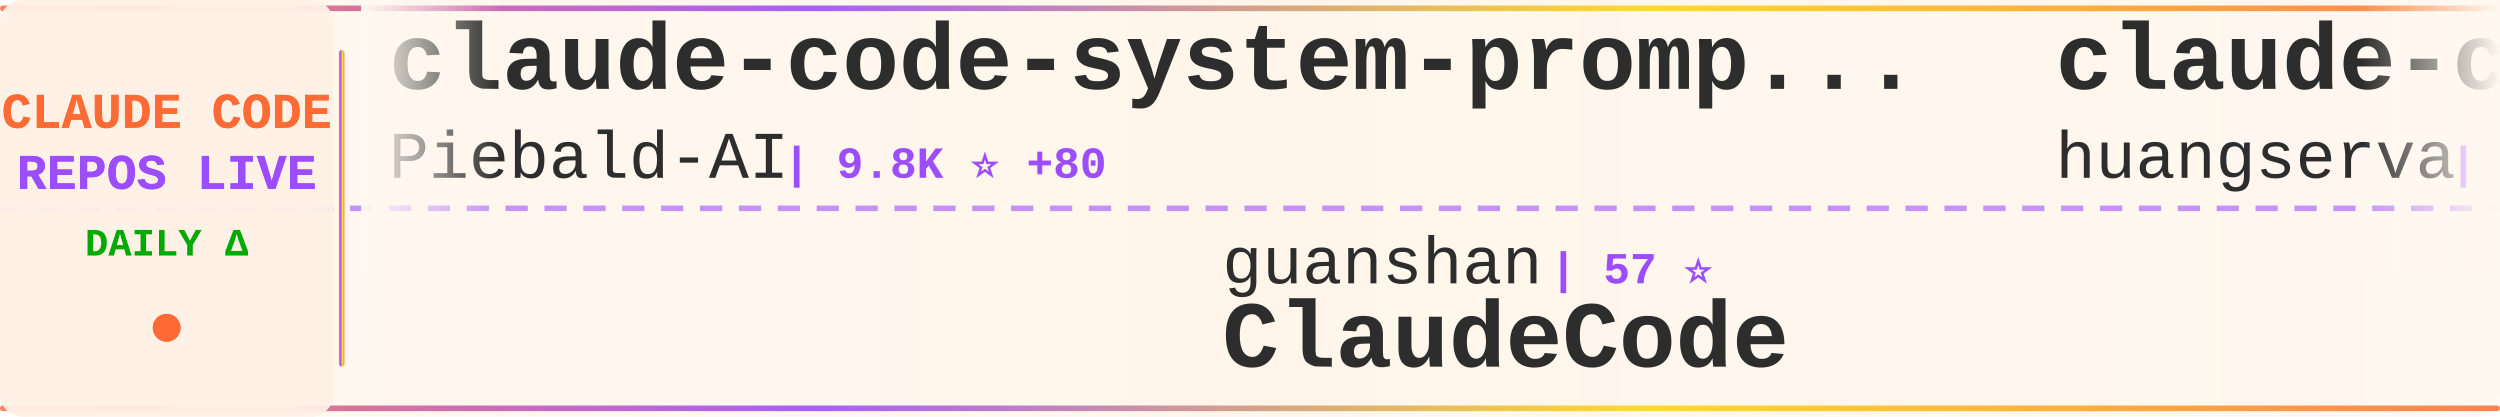
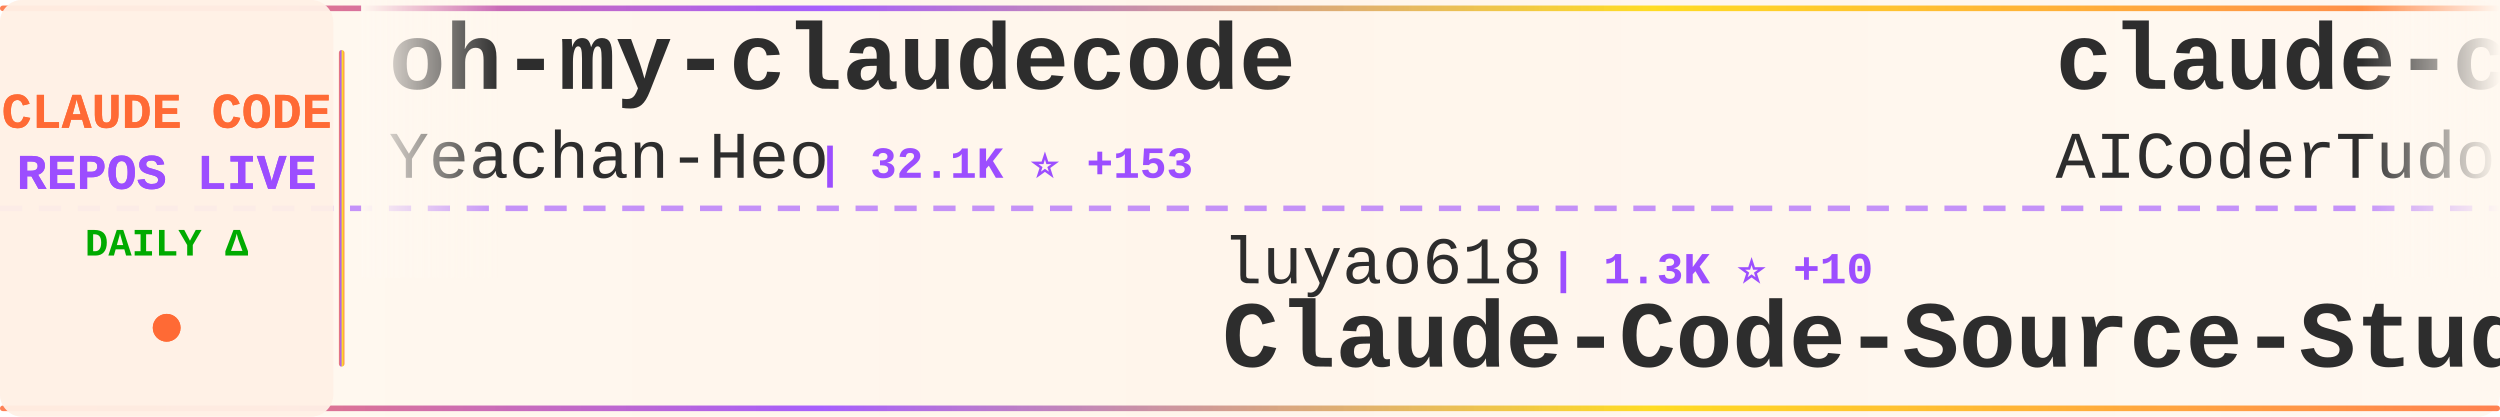
<svg xmlns="http://www.w3.org/2000/svg" width="900" height="150">
  <defs>
    <linearGradient id="tickerBg" x1="0%" y1="0%" x2="100%" y2="0%">
      <stop offset="0%" style="stop-color:#fff8f0;stop-opacity:0.98" />
      <stop offset="50%" style="stop-color:#fff5eb;stop-opacity:1" />
      <stop offset="100%" style="stop-color:#fff8f0;stop-opacity:0.98" />
    </linearGradient>
    <linearGradient id="borderGrad" x1="0%" y1="0%" x2="100%" y2="0%">
      <stop offset="0%" style="stop-color:#FF6B35;stop-opacity:0.85">
        <animate attributeName="stop-opacity" values="0.85;1;0.85" dur="2s" repeatCount="indefinite" />
      </stop>
      <stop offset="33%" style="stop-color:#9C4EFF;stop-opacity:0.9">
        <animate attributeName="stop-opacity" values="0.9;1;0.9" dur="2.2s" repeatCount="indefinite" />
      </stop>
      <stop offset="66%" style="stop-color:#FFD700;stop-opacity:0.85">
        <animate attributeName="stop-opacity" values="0.85;1;0.85" dur="1.8s" repeatCount="indefinite" />
      </stop>
      <stop offset="100%" style="stop-color:#FF6B35;stop-opacity:0.85">
        <animate attributeName="stop-opacity" values="0.85;1;0.85" dur="2s" repeatCount="indefinite" />
      </stop>
    </linearGradient>
    <filter id="textGlow">
      <feGaussianBlur stdDeviation="0.15" result="coloredBlur" />
      <feMerge>
        <feMergeNode in="coloredBlur" />
        <feMergeNode in="SourceGraphic" />
      </feMerge>
    </filter>
    <filter id="metricGlow">
      <feGaussianBlur stdDeviation="0.2" result="coloredBlur" />
      <feMerge>
        <feMergeNode in="coloredBlur" />
        <feMergeNode in="SourceGraphic" />
      </feMerge>
    </filter>
    <linearGradient id="leftFade" x1="0%" y1="0%" x2="100%" y2="0%">
      <stop offset="0%" style="stop-color:#fff8f0;stop-opacity:1" />
      <stop offset="100%" style="stop-color:#fff8f0;stop-opacity:0" />
    </linearGradient>
    <linearGradient id="rightFade" x1="0%" y1="0%" x2="100%" y2="0%">
      <stop offset="0%" style="stop-color:#fff8f0;stop-opacity:0" />
      <stop offset="100%" style="stop-color:#fff8f0;stop-opacity:1" />
    </linearGradient>
  </defs>
  <rect width="900" height="150" fill="url(#tickerBg)" rx="8" />
  <rect x="0" y="2" width="900" height="2" fill="url(#borderGrad)" rx="1" />
  <rect x="0" y="146" width="900" height="2" fill="url(#borderGrad)" rx="1" />
  <line x1="0" y1="75" x2="900" y2="75" stroke="#9C4EFF" stroke-width="2" stroke-dasharray="8 6" opacity="0.6" />
  <rect x="0" y="0" width="120" height="150" fill="#fff0e6" opacity="0.95" rx="8" />
  <text x="60" y="46" font-family="'Courier New', monospace" font-size="18" font-weight="bold" fill="#FF6B35" text-anchor="middle" filter="url(#textGlow)">
    CLAUDE CODE
  </text>
  <text x="60" y="68" font-family="'Courier New', monospace" font-size="18" font-weight="bold" fill="#9C4EFF" text-anchor="middle" filter="url(#textGlow)">
    REPOS LIVE
  </text>
  <text x="60" y="92" font-family="'Courier New', monospace" font-size="14" font-weight="bold" fill="#00aa00" text-anchor="middle">
    DAILY Δ
  </text>
  <circle cx="60" cy="118" r="5" fill="#FF6B35" filter="url(#metricGlow)">
    <animate attributeName="r" values="4;6;4" dur="1.5s" repeatCount="indefinite" />
    <animate attributeName="opacity" values="0.6;1;0.6" dur="1.5s" repeatCount="indefinite" />
  </circle>
  <rect x="122" y="18" width="2" height="114" fill="url(#borderGrad)" rx="1" />
  <clipPath id="tickerClip">
    <rect x="130" y="0" width="770" height="150" />
  </clipPath>
  <g clip-path="url(#tickerClip)">
    <g id="tickerItems">
      <animateTransform attributeName="transform" attributeType="XML" type="translate" from="0 0" to="-3000 0" dur="54s" repeatCount="indefinite" />
      <g transform="translate(0, 0)">
-         <text x="140" y="32" font-family="'Courier New', monospace" font-size="34" font-weight="bold" fill="#2d2d2d">claude-code-system-promp...</text>
-         <text x="140" y="64" font-family="'Courier New', monospace" font-size="24" font-weight="normal" fill="#2d2d2d" opacity="1.0">Piebald-AI</text>
-         <text x="282" y="64" font-family="'Courier New', monospace" font-size="16" font-weight="bold" fill="#9C4EFF"> | 9.8K ⭐ +80</text>
+         <text x="140" y="32" font-family="'Courier New', monospace" font-size="34" font-weight="bold" fill="#2d2d2d">oh-my-claudecode</text>
+         <text x="140" y="64" font-family="'Courier New', monospace" font-size="24" font-weight="normal" fill="#2d2d2d" opacity="1.0">Yeachan-Heo</text>
+         <text x="294" y="64" font-family="'Courier New', monospace" font-size="16" font-weight="bold" fill="#9C4EFF"> | 32.1K ⭐ +153</text>
      </g>
      <g transform="translate(300, 0)">
-         <text x="140" y="102" font-family="'Courier New', monospace" font-size="24" font-weight="normal" fill="#2d2d2d" opacity="1.0">guanshan</text>
-         <text x="258" y="102" font-family="'Courier New', monospace" font-size="16" font-weight="bold" fill="#9C4EFF"> | 57 ⭐</text>
-         <text x="140" y="132" font-family="'Courier New', monospace" font-size="34" font-weight="bold" fill="#2d2d2d">ClaudeCode</text>
+         <text x="140" y="102" font-family="'Courier New', monospace" font-size="24" font-weight="normal" fill="#2d2d2d" opacity="1.0">luyao618</text>
+         <text x="258" y="102" font-family="'Courier New', monospace" font-size="16" font-weight="bold" fill="#9C4EFF"> | 1.3K ⭐ +10</text>
+         <text x="140" y="132" font-family="'Courier New', monospace" font-size="34" font-weight="bold" fill="#2d2d2d">Claude-Code-Source-Study</text>
      </g>
      <g transform="translate(600, 0)">
-         <text x="140" y="32" font-family="'Courier New', monospace" font-size="34" font-weight="bold" fill="#2d2d2d">claude-code-cli</text>
-         <text x="140" y="64" font-family="'Courier New', monospace" font-size="24" font-weight="normal" fill="#2d2d2d" opacity="1.0">huangserva</text>
-         <text x="282" y="64" font-family="'Courier New', monospace" font-size="16" font-weight="bold" fill="#9C4EFF"> | 568 ⭐ +1</text>
+         <text x="140" y="32" font-family="'Courier New', monospace" font-size="34" font-weight="bold" fill="#2d2d2d">claude-code-tudou</text>
+         <text x="140" y="64" font-family="'Courier New', monospace" font-size="24" font-weight="normal" fill="#2d2d2d" opacity="1.0">AICoderTudou</text>
+         <text x="306" y="64" font-family="'Courier New', monospace" font-size="16" font-weight="bold" fill="#9C4EFF"> | 496 ⭐</text>
      </g>
      <g transform="translate(900, 0)">
-         <text x="140" y="102" font-family="'Courier New', monospace" font-size="24" font-weight="normal" fill="#2d2d2d" opacity="1.0">AprilNEA</text>
-         <text x="258" y="102" font-family="'Courier New', monospace" font-size="16" font-weight="bold" fill="#9C4EFF"> | 373 ⭐</text>
-         <text x="140" y="132" font-family="'Courier New', monospace" font-size="34" font-weight="bold" fill="#2d2d2d">claude-code-source</text>
+         <text x="140" y="102" font-family="'Courier New', monospace" font-size="24" font-weight="normal" fill="#2d2d2d" opacity="1.0">anthropics</text>
+         <text x="282" y="102" font-family="'Courier New', monospace" font-size="16" font-weight="bold" fill="#9C4EFF"> | 18.3K ⭐ +94</text>
+         <text x="140" y="132" font-family="'Courier New', monospace" font-size="34" font-weight="bold" fill="#2d2d2d">claude-plugins-official</text>
      </g>
      <g transform="translate(1200, 0)">
+         <text x="140" y="32" font-family="'Courier New', monospace" font-size="34" font-weight="bold" fill="#2d2d2d">claude-code-templates</text>
+         <text x="140" y="64" font-family="'Courier New', monospace" font-size="24" font-weight="normal" fill="#2d2d2d" opacity="1.0">davila7</text>
+         <text x="246" y="64" font-family="'Courier New', monospace" font-size="16" font-weight="bold" fill="#9C4EFF"> | 26.5K ⭐ +89</text>
+       </g>
+       <g transform="translate(1500, 0)">
+         <text x="140" y="102" font-family="'Courier New', monospace" font-size="24" font-weight="normal" fill="#2d2d2d" opacity="1.0">shareAI-lab</text>
+         <text x="294" y="102" font-family="'Courier New', monospace" font-size="16" font-weight="bold" fill="#9C4EFF"> | 57.6K ⭐ +212</text>
+         <text x="140" y="132" font-family="'Courier New', monospace" font-size="34" font-weight="bold" fill="#2d2d2d">learn-claude-code</text>
+       </g>
+       <g transform="translate(1800, 0)">
        <text x="140" y="32" font-family="'Courier New', monospace" font-size="34" font-weight="bold" fill="#2d2d2d">claude-code-webui</text>
        <text x="140" y="64" font-family="'Courier New', monospace" font-size="24" font-weight="normal" fill="#2d2d2d" opacity="1.0">sugyan</text>
        <text x="234" y="64" font-family="'Courier New', monospace" font-size="16" font-weight="bold" fill="#9C4EFF"> | 1.1K ⭐ +5</text>
      </g>
-       <g transform="translate(1500, 0)">
-         <text x="140" y="102" font-family="'Courier New', monospace" font-size="24" font-weight="normal" fill="#2d2d2d" opacity="1.0">Windy3f3f3f3f</text>
-         <text x="318" y="102" font-family="'Courier New', monospace" font-size="16" font-weight="bold" fill="#9C4EFF"> | 1.1K ⭐ +10</text>
-         <text x="140" y="132" font-family="'Courier New', monospace" font-size="34" font-weight="bold" fill="#2d2d2d">claude-code-from-scratch</text>
-       </g>
-       <g transform="translate(1800, 0)">
-         <text x="140" y="32" font-family="'Courier New', monospace" font-size="34" font-weight="bold" fill="#2d2d2d">claude-code-best-practic...</text>
-         <text x="140" y="64" font-family="'Courier New', monospace" font-size="24" font-weight="normal" fill="#2d2d2d" opacity="1.0">shanraisshan</text>
-         <text x="306" y="64" font-family="'Courier New', monospace" font-size="16" font-weight="bold" fill="#9C4EFF"> | 49.9K ⭐ +430</text>
-       </g>
      <g transform="translate(2100, 0)">
-         <text x="140" y="102" font-family="'Courier New', monospace" font-size="24" font-weight="normal" fill="#2d2d2d" opacity="1.0">feiskyer</text>
-         <text x="258" y="102" font-family="'Courier New', monospace" font-size="16" font-weight="bold" fill="#9C4EFF"> | 1.5K ⭐ +2</text>
-         <text x="140" y="132" font-family="'Courier New', monospace" font-size="34" font-weight="bold" fill="#2d2d2d">claude-code-settings</text>
+         <text x="140" y="102" font-family="'Courier New', monospace" font-size="24" font-weight="normal" fill="#2d2d2d" opacity="1.0">KimYx0207</text>
+         <text x="270" y="102" font-family="'Courier New', monospace" font-size="16" font-weight="bold" fill="#9C4EFF"> | 3.6K ⭐ +22</text>
+         <text x="140" y="132" font-family="'Courier New', monospace" font-size="34" font-weight="bold" fill="#2d2d2d">Claude-Code-x-OpenClaw-G...</text>
      </g>
      <g transform="translate(2400, 0)">
-         <text x="140" y="32" font-family="'Courier New', monospace" font-size="34" font-weight="bold" fill="#2d2d2d">claude-coder</text>
-         <text x="140" y="64" font-family="'Courier New', monospace" font-size="24" font-weight="normal" fill="#2d2d2d" opacity="1.0">kodu-ai</text>
-         <text x="246" y="64" font-family="'Courier New', monospace" font-size="16" font-weight="bold" fill="#9C4EFF"> | 5.3K ⭐ +1</text>
+         <text x="140" y="32" font-family="'Courier New', monospace" font-size="34" font-weight="bold" fill="#2d2d2d">claude-code-router</text>
+         <text x="140" y="64" font-family="'Courier New', monospace" font-size="24" font-weight="normal" fill="#2d2d2d" opacity="1.0">musistudio</text>
+         <text x="282" y="64" font-family="'Courier New', monospace" font-size="16" font-weight="bold" fill="#9C4EFF"> | 33.3K ⭐ +68</text>
      </g>
      <g transform="translate(2700, 0)">
-         <text x="140" y="102" font-family="'Courier New', monospace" font-size="24" font-weight="normal" fill="#2d2d2d" opacity="1.0">edmund-io</text>
-         <text x="270" y="102" font-family="'Courier New', monospace" font-size="16" font-weight="bold" fill="#9C4EFF"> | 1.4K ⭐ +2</text>
-         <text x="140" y="132" font-family="'Courier New', monospace" font-size="34" font-weight="bold" fill="#2d2d2d">edmunds-claude-code</text>
+         <text x="140" y="102" font-family="'Courier New', monospace" font-size="24" font-weight="normal" fill="#2d2d2d" opacity="1.0">shanraisshan</text>
+         <text x="306" y="102" font-family="'Courier New', monospace" font-size="16" font-weight="bold" fill="#9C4EFF"> | 49.9K ⭐ +436</text>
+         <text x="140" y="132" font-family="'Courier New', monospace" font-size="34" font-weight="bold" fill="#2d2d2d">claude-code-best-practic...</text>
      </g>
      <g transform="translate(3000, 0)">
-         <text x="140" y="32" font-family="'Courier New', monospace" font-size="34" font-weight="bold" fill="#2d2d2d">claude-code-system-promp...</text>
-         <text x="140" y="64" font-family="'Courier New', monospace" font-size="24" font-weight="normal" fill="#2d2d2d" opacity="1.0">Piebald-AI</text>
-         <text x="282" y="64" font-family="'Courier New', monospace" font-size="16" font-weight="bold" fill="#9C4EFF"> | 9.8K ⭐ +80</text>
+         <text x="140" y="32" font-family="'Courier New', monospace" font-size="34" font-weight="bold" fill="#2d2d2d">oh-my-claudecode</text>
+         <text x="140" y="64" font-family="'Courier New', monospace" font-size="24" font-weight="normal" fill="#2d2d2d" opacity="1.0">Yeachan-Heo</text>
+         <text x="294" y="64" font-family="'Courier New', monospace" font-size="16" font-weight="bold" fill="#9C4EFF"> | 32.1K ⭐ +153</text>
      </g>
      <g transform="translate(3300, 0)">
-         <text x="140" y="102" font-family="'Courier New', monospace" font-size="24" font-weight="normal" fill="#2d2d2d" opacity="1.0">guanshan</text>
-         <text x="258" y="102" font-family="'Courier New', monospace" font-size="16" font-weight="bold" fill="#9C4EFF"> | 57 ⭐</text>
-         <text x="140" y="132" font-family="'Courier New', monospace" font-size="34" font-weight="bold" fill="#2d2d2d">ClaudeCode</text>
+         <text x="140" y="102" font-family="'Courier New', monospace" font-size="24" font-weight="normal" fill="#2d2d2d" opacity="1.0">luyao618</text>
+         <text x="258" y="102" font-family="'Courier New', monospace" font-size="16" font-weight="bold" fill="#9C4EFF"> | 1.3K ⭐ +10</text>
+         <text x="140" y="132" font-family="'Courier New', monospace" font-size="34" font-weight="bold" fill="#2d2d2d">Claude-Code-Source-Study</text>
      </g>
      <g transform="translate(3600, 0)">
-         <text x="140" y="32" font-family="'Courier New', monospace" font-size="34" font-weight="bold" fill="#2d2d2d">claude-code-cli</text>
-         <text x="140" y="64" font-family="'Courier New', monospace" font-size="24" font-weight="normal" fill="#2d2d2d" opacity="1.0">huangserva</text>
-         <text x="282" y="64" font-family="'Courier New', monospace" font-size="16" font-weight="bold" fill="#9C4EFF"> | 568 ⭐ +1</text>
+         <text x="140" y="32" font-family="'Courier New', monospace" font-size="34" font-weight="bold" fill="#2d2d2d">claude-code-tudou</text>
+         <text x="140" y="64" font-family="'Courier New', monospace" font-size="24" font-weight="normal" fill="#2d2d2d" opacity="1.0">AICoderTudou</text>
+         <text x="306" y="64" font-family="'Courier New', monospace" font-size="16" font-weight="bold" fill="#9C4EFF"> | 496 ⭐</text>
      </g>
      <g transform="translate(3900, 0)">
-         <text x="140" y="102" font-family="'Courier New', monospace" font-size="24" font-weight="normal" fill="#2d2d2d" opacity="1.0">AprilNEA</text>
-         <text x="258" y="102" font-family="'Courier New', monospace" font-size="16" font-weight="bold" fill="#9C4EFF"> | 373 ⭐</text>
-         <text x="140" y="132" font-family="'Courier New', monospace" font-size="34" font-weight="bold" fill="#2d2d2d">claude-code-source</text>
+         <text x="140" y="102" font-family="'Courier New', monospace" font-size="24" font-weight="normal" fill="#2d2d2d" opacity="1.0">anthropics</text>
+         <text x="282" y="102" font-family="'Courier New', monospace" font-size="16" font-weight="bold" fill="#9C4EFF"> | 18.3K ⭐ +94</text>
+         <text x="140" y="132" font-family="'Courier New', monospace" font-size="34" font-weight="bold" fill="#2d2d2d">claude-plugins-official</text>
      </g>
    </g>
  </g>
  <rect x="130" y="0" width="50" height="100" fill="url(#leftFade)" />
  <rect x="850" y="0" width="50" height="100" fill="url(#rightFade)" />
</svg>
